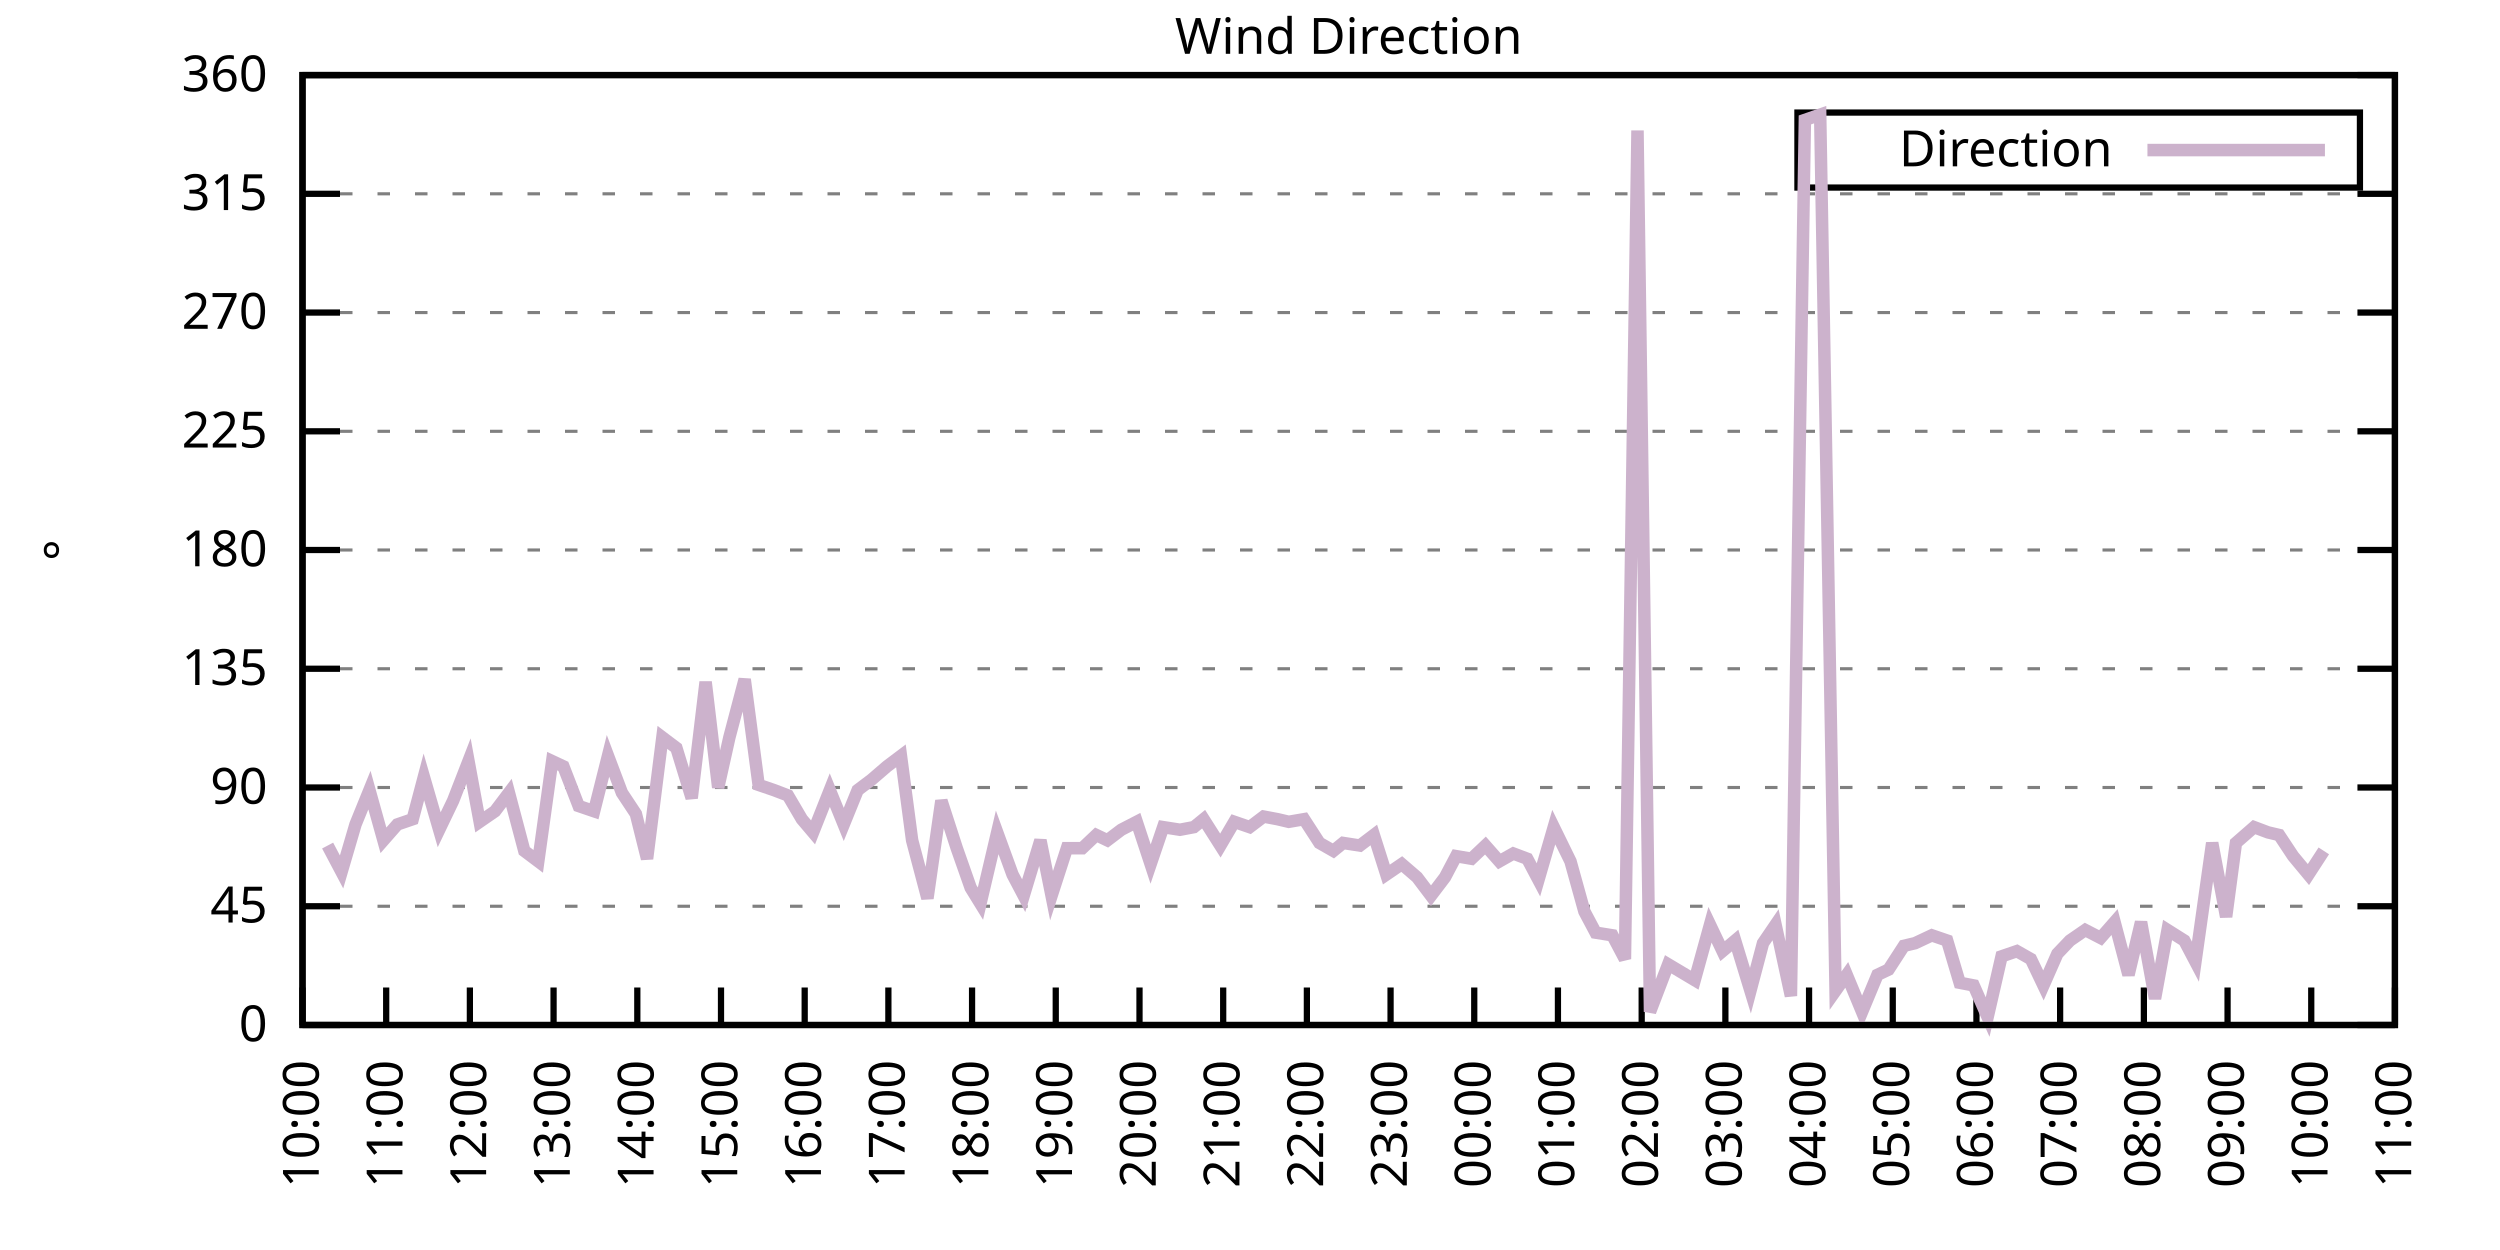
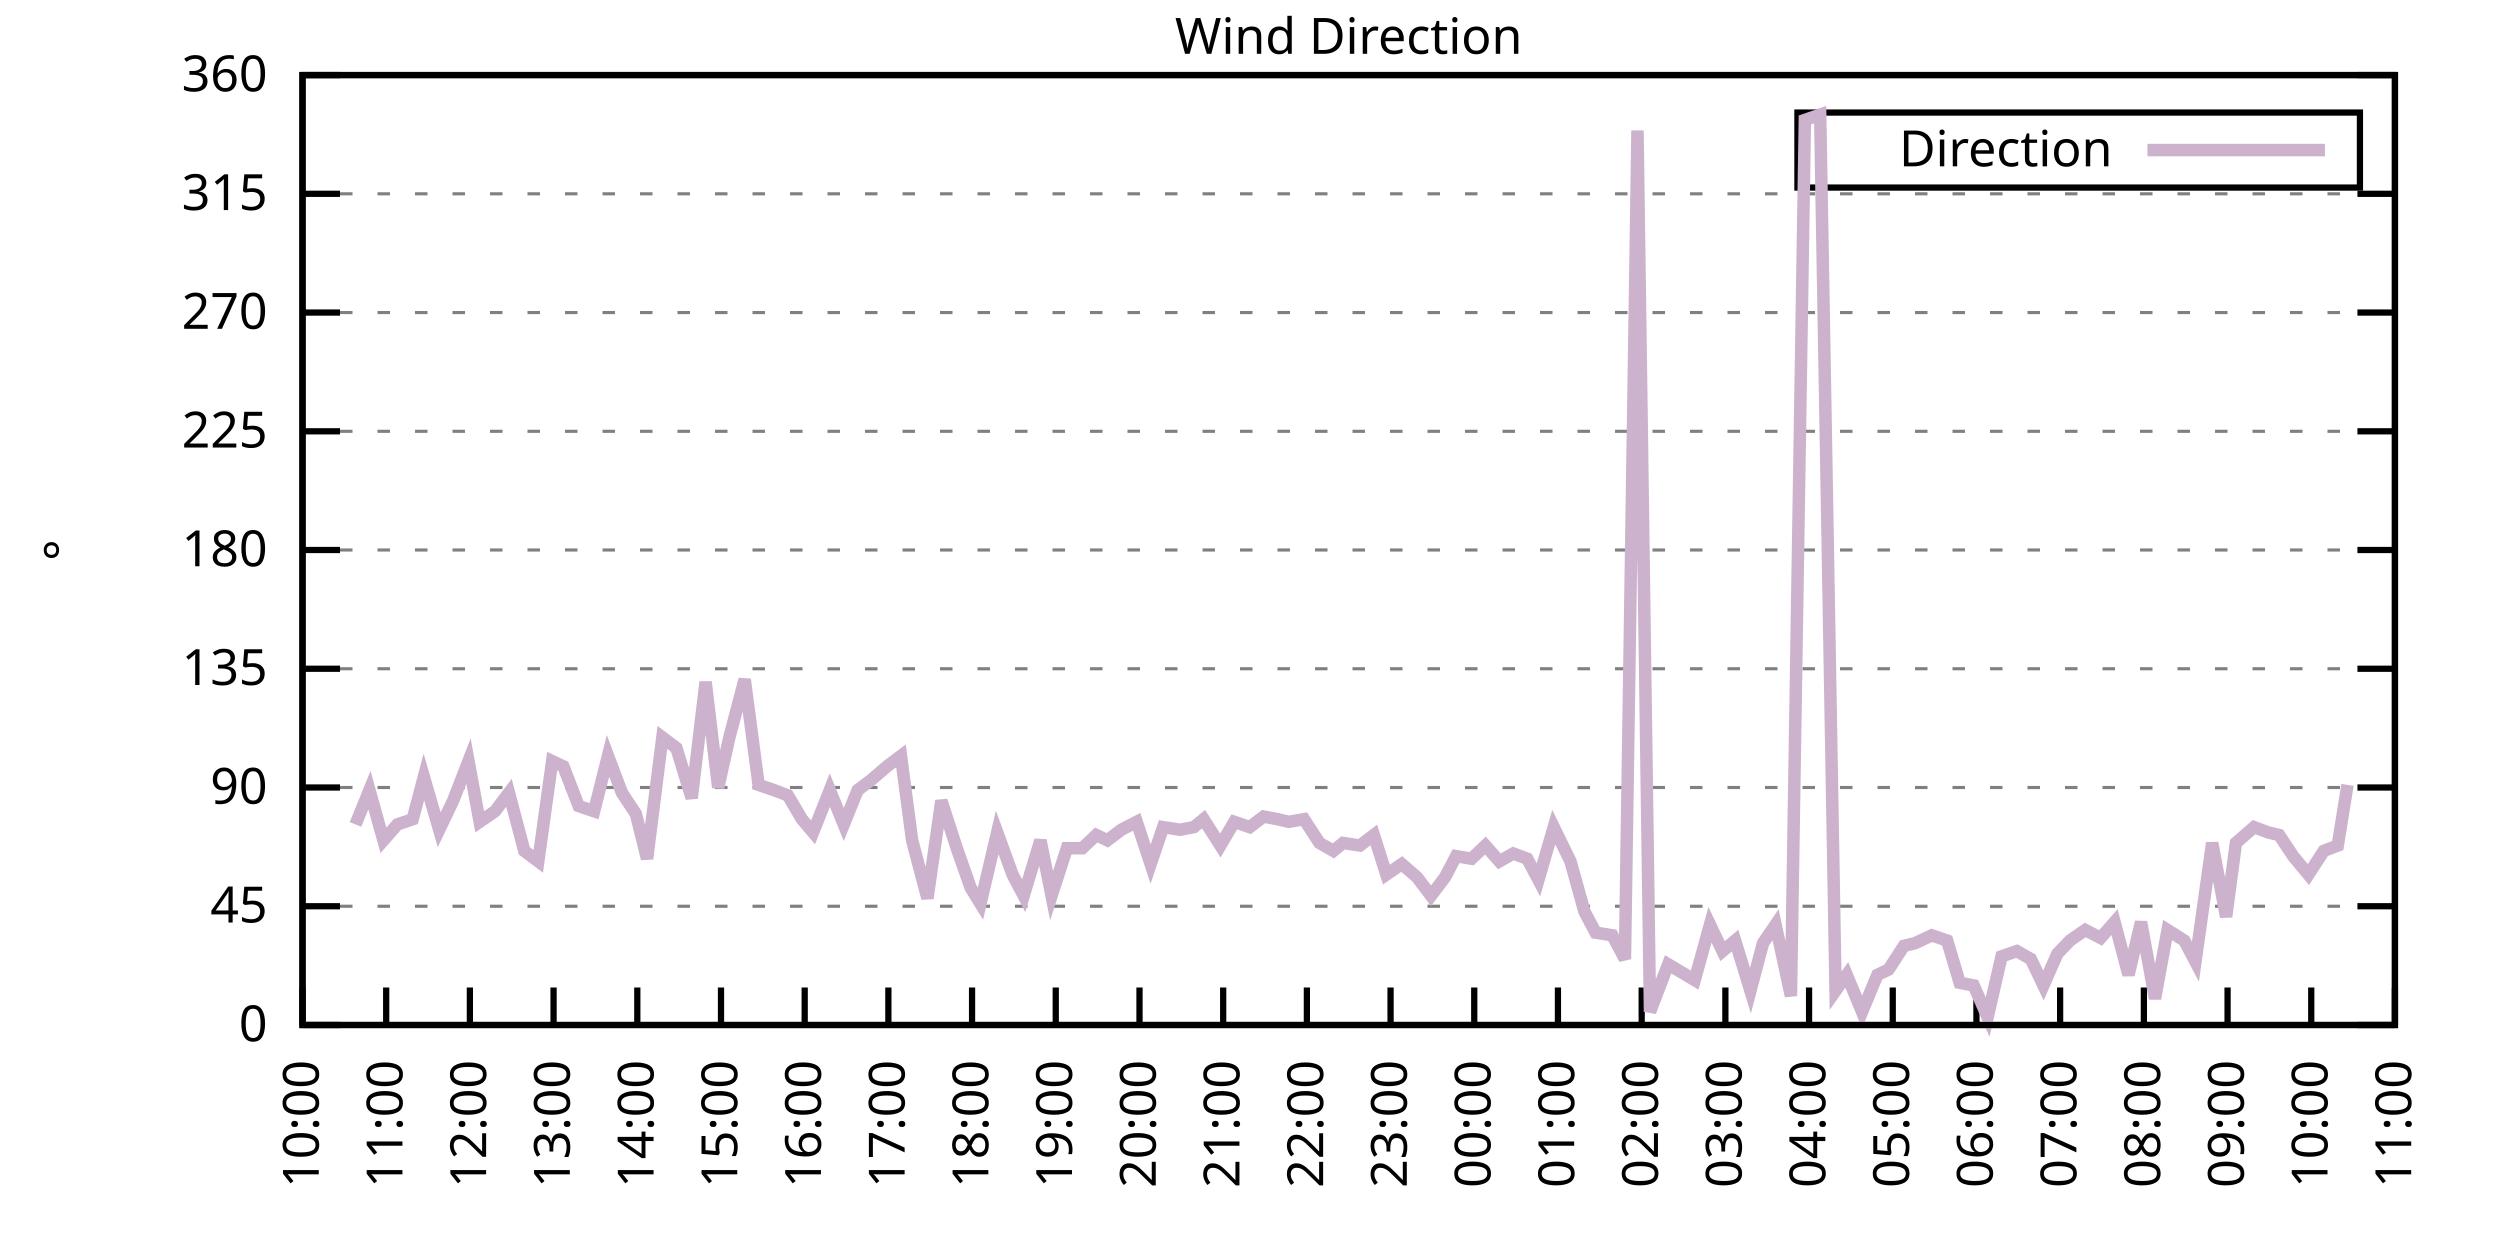
<svg xmlns="http://www.w3.org/2000/svg" xmlns:xlink="http://www.w3.org/1999/xlink" width="400" height="200" viewBox="0 0 400 200">
  <g id="gnuplot_canvas">
    <rect x="0" y="0" width="400" height="200" fill="none" />
    <defs>
      <circle id="gpDot" r="0.5" stroke-width="0.5" stroke="currentColor" />
      <path id="gpPt0" stroke-width="0.333" stroke="currentColor" d="M-1,0 h2 M0,-1 v2" />
      <path id="gpPt1" stroke-width="0.333" stroke="currentColor" d="M-1,-1 L1,1 M1,-1 L-1,1" />
      <path id="gpPt2" stroke-width="0.333" stroke="currentColor" d="M-1,0 L1,0 M0,-1 L0,1 M-1,-1 L1,1 M-1,1 L1,-1" />
      <rect id="gpPt3" stroke-width="0.333" stroke="currentColor" x="-1" y="-1" width="2" height="2" />
      <rect id="gpPt4" stroke-width="0.333" stroke="currentColor" fill="currentColor" x="-1" y="-1" width="2" height="2" />
      <circle id="gpPt5" stroke-width="0.333" stroke="currentColor" cx="0" cy="0" r="1" />
      <use xlink:href="#gpPt5" id="gpPt6" fill="currentColor" stroke="none" />
      <path id="gpPt7" stroke-width="0.333" stroke="currentColor" d="M0,-1.33 L-1.33,0.67 L1.33,0.67 z" />
      <use xlink:href="#gpPt7" id="gpPt8" fill="currentColor" stroke="none" />
      <use xlink:href="#gpPt7" id="gpPt9" stroke="currentColor" transform="rotate(180)" />
      <use xlink:href="#gpPt9" id="gpPt10" fill="currentColor" stroke="none" />
      <use xlink:href="#gpPt3" id="gpPt11" stroke="currentColor" transform="rotate(45)" />
      <use xlink:href="#gpPt11" id="gpPt12" fill="currentColor" stroke="none" />
      <path id="gpPt13" stroke-width="0.333" stroke="currentColor" d="M0,1.330 L1.265,0.411 L0.782,-1.067 L-0.782,-1.076 L-1.265,0.411 z" />
      <use xlink:href="#gpPt13" id="gpPt14" fill="currentColor" stroke="none" />
      <filter id="textbox" filterUnits="objectBoundingBox" x="0" y="0" height="1" width="1">
        <feFlood flood-color="white" flood-opacity="1" result="bgnd" />
        <feComposite in="SourceGraphic" in2="bgnd" operator="atop" />
      </filter>
      <filter id="greybox" filterUnits="objectBoundingBox" x="0" y="0" height="1" width="1">
        <feFlood flood-color="lightgrey" flood-opacity="1" result="grey" />
        <feComposite in="SourceGraphic" in2="grey" operator="atop" />
      </filter>
    </defs>
    <g fill="none" color="white" stroke="currentColor" stroke-width="1.00" stroke-linecap="butt" stroke-linejoin="miter">
</g>
    <g fill="none" color="black" stroke="currentColor" stroke-width="1.00" stroke-linecap="butt" stroke-linejoin="miter">
      <g stroke="none" shape-rendering="crispEdges">
        <polygon fill="rgb(255, 255, 255)" points="48.40,164.00 383.18,164.00 383.18,12.02 48.40,12.02 " />
      </g>
    </g>
    <g fill="none" color="black" stroke="currentColor" stroke-width="1.00" stroke-linecap="butt" stroke-linejoin="miter">
</g>
    <g fill="none" color="black" stroke="black" stroke-width="0.50" stroke-linecap="butt" stroke-linejoin="miter">
</g>
    <g fill="none" color="gray" stroke="currentColor" stroke-width="0.50" stroke-linecap="butt" stroke-linejoin="miter">
      <path stroke="gray" stroke-dasharray="2,4" class="gridline" d="M48.40,164.00 L383.19,164.00  " />
    </g>
    <g fill="none" color="gray" stroke="gray" stroke-width="1.00" stroke-linecap="butt" stroke-linejoin="miter">
</g>
    <g fill="none" color="black" stroke="currentColor" stroke-width="1.00" stroke-linecap="butt" stroke-linejoin="miter">
      <path stroke="black" d="M48.40,164.00 L54.40,164.00 M383.19,164.00 L377.19,164.00  " />
      <g transform="translate(42.80,166.60)" stroke="none" fill="black" font-family="Sans" font-size="8.00" text-anchor="end">
        <text>
          <tspan font-family="Sans"> 0</tspan>
        </text>
      </g>
    </g>
    <g fill="none" color="black" stroke="currentColor" stroke-width="1.00" stroke-linecap="butt" stroke-linejoin="miter">
</g>
    <g fill="none" color="black" stroke="black" stroke-width="0.50" stroke-linecap="butt" stroke-linejoin="miter">
</g>
    <g fill="none" color="gray" stroke="currentColor" stroke-width="0.50" stroke-linecap="butt" stroke-linejoin="miter">
      <path stroke="gray" stroke-dasharray="2,4" class="gridline" d="M48.40,145.00 L383.19,145.00  " />
    </g>
    <g fill="none" color="gray" stroke="gray" stroke-width="1.00" stroke-linecap="butt" stroke-linejoin="miter">
</g>
    <g fill="none" color="black" stroke="currentColor" stroke-width="1.00" stroke-linecap="butt" stroke-linejoin="miter">
      <path stroke="black" d="M48.40,145.00 L54.40,145.00 M383.19,145.00 L377.19,145.00  " />
      <g transform="translate(42.80,147.60)" stroke="none" fill="black" font-family="Sans" font-size="8.00" text-anchor="end">
        <text>
          <tspan font-family="Sans"> 45</tspan>
        </text>
      </g>
    </g>
    <g fill="none" color="black" stroke="currentColor" stroke-width="1.00" stroke-linecap="butt" stroke-linejoin="miter">
</g>
    <g fill="none" color="black" stroke="black" stroke-width="0.50" stroke-linecap="butt" stroke-linejoin="miter">
</g>
    <g fill="none" color="gray" stroke="currentColor" stroke-width="0.50" stroke-linecap="butt" stroke-linejoin="miter">
      <path stroke="gray" stroke-dasharray="2,4" class="gridline" d="M48.40,126.00 L383.19,126.00  " />
    </g>
    <g fill="none" color="gray" stroke="gray" stroke-width="1.00" stroke-linecap="butt" stroke-linejoin="miter">
</g>
    <g fill="none" color="black" stroke="currentColor" stroke-width="1.00" stroke-linecap="butt" stroke-linejoin="miter">
      <path stroke="black" d="M48.40,126.00 L54.40,126.00 M383.19,126.00 L377.19,126.00  " />
      <g transform="translate(42.80,128.60)" stroke="none" fill="black" font-family="Sans" font-size="8.00" text-anchor="end">
        <text>
          <tspan font-family="Sans"> 90</tspan>
        </text>
      </g>
    </g>
    <g fill="none" color="black" stroke="currentColor" stroke-width="1.00" stroke-linecap="butt" stroke-linejoin="miter">
</g>
    <g fill="none" color="black" stroke="black" stroke-width="0.50" stroke-linecap="butt" stroke-linejoin="miter">
</g>
    <g fill="none" color="gray" stroke="currentColor" stroke-width="0.50" stroke-linecap="butt" stroke-linejoin="miter">
      <path stroke="gray" stroke-dasharray="2,4" class="gridline" d="M48.40,107.00 L383.19,107.00  " />
    </g>
    <g fill="none" color="gray" stroke="gray" stroke-width="1.00" stroke-linecap="butt" stroke-linejoin="miter">
</g>
    <g fill="none" color="black" stroke="currentColor" stroke-width="1.00" stroke-linecap="butt" stroke-linejoin="miter">
      <path stroke="black" d="M48.40,107.00 L54.40,107.00 M383.19,107.00 L377.19,107.00  " />
      <g transform="translate(42.80,109.60)" stroke="none" fill="black" font-family="Sans" font-size="8.00" text-anchor="end">
        <text>
          <tspan font-family="Sans"> 135</tspan>
        </text>
      </g>
    </g>
    <g fill="none" color="black" stroke="currentColor" stroke-width="1.00" stroke-linecap="butt" stroke-linejoin="miter">
</g>
    <g fill="none" color="black" stroke="black" stroke-width="0.50" stroke-linecap="butt" stroke-linejoin="miter">
</g>
    <g fill="none" color="gray" stroke="currentColor" stroke-width="0.50" stroke-linecap="butt" stroke-linejoin="miter">
      <path stroke="gray" stroke-dasharray="2,4" class="gridline" d="M48.40,88.00 L383.19,88.00  " />
    </g>
    <g fill="none" color="gray" stroke="gray" stroke-width="1.00" stroke-linecap="butt" stroke-linejoin="miter">
</g>
    <g fill="none" color="black" stroke="currentColor" stroke-width="1.00" stroke-linecap="butt" stroke-linejoin="miter">
      <path stroke="black" d="M48.40,88.00 L54.40,88.00 M383.19,88.00 L377.19,88.00  " />
      <g transform="translate(42.80,90.60)" stroke="none" fill="black" font-family="Sans" font-size="8.00" text-anchor="end">
        <text>
          <tspan font-family="Sans"> 180</tspan>
        </text>
      </g>
    </g>
    <g fill="none" color="black" stroke="currentColor" stroke-width="1.00" stroke-linecap="butt" stroke-linejoin="miter">
</g>
    <g fill="none" color="black" stroke="black" stroke-width="0.50" stroke-linecap="butt" stroke-linejoin="miter">
</g>
    <g fill="none" color="gray" stroke="currentColor" stroke-width="0.50" stroke-linecap="butt" stroke-linejoin="miter">
      <path stroke="gray" stroke-dasharray="2,4" class="gridline" d="M48.40,69.01 L383.19,69.01  " />
    </g>
    <g fill="none" color="gray" stroke="gray" stroke-width="1.00" stroke-linecap="butt" stroke-linejoin="miter">
</g>
    <g fill="none" color="black" stroke="currentColor" stroke-width="1.00" stroke-linecap="butt" stroke-linejoin="miter">
      <path stroke="black" d="M48.40,69.01 L54.40,69.01 M383.19,69.01 L377.19,69.01  " />
      <g transform="translate(42.80,71.61)" stroke="none" fill="black" font-family="Sans" font-size="8.00" text-anchor="end">
        <text>
          <tspan font-family="Sans"> 225</tspan>
        </text>
      </g>
    </g>
    <g fill="none" color="black" stroke="currentColor" stroke-width="1.00" stroke-linecap="butt" stroke-linejoin="miter">
</g>
    <g fill="none" color="black" stroke="black" stroke-width="0.50" stroke-linecap="butt" stroke-linejoin="miter">
</g>
    <g fill="none" color="gray" stroke="currentColor" stroke-width="0.50" stroke-linecap="butt" stroke-linejoin="miter">
      <path stroke="gray" stroke-dasharray="2,4" class="gridline" d="M48.40,50.01 L383.19,50.01  " />
    </g>
    <g fill="none" color="gray" stroke="gray" stroke-width="1.00" stroke-linecap="butt" stroke-linejoin="miter">
</g>
    <g fill="none" color="black" stroke="currentColor" stroke-width="1.00" stroke-linecap="butt" stroke-linejoin="miter">
      <path stroke="black" d="M48.40,50.01 L54.40,50.01 M383.19,50.01 L377.19,50.01  " />
      <g transform="translate(42.80,52.61)" stroke="none" fill="black" font-family="Sans" font-size="8.00" text-anchor="end">
        <text>
          <tspan font-family="Sans"> 270</tspan>
        </text>
      </g>
    </g>
    <g fill="none" color="black" stroke="currentColor" stroke-width="1.00" stroke-linecap="butt" stroke-linejoin="miter">
</g>
    <g fill="none" color="black" stroke="black" stroke-width="0.50" stroke-linecap="butt" stroke-linejoin="miter">
</g>
    <g fill="none" color="gray" stroke="currentColor" stroke-width="0.50" stroke-linecap="butt" stroke-linejoin="miter">
      <path stroke="gray" stroke-dasharray="2,4" class="gridline" d="M48.40,31.01 L383.19,31.01  " />
    </g>
    <g fill="none" color="gray" stroke="gray" stroke-width="1.00" stroke-linecap="butt" stroke-linejoin="miter">
</g>
    <g fill="none" color="black" stroke="currentColor" stroke-width="1.00" stroke-linecap="butt" stroke-linejoin="miter">
      <path stroke="black" d="M48.40,31.01 L54.40,31.01 M383.19,31.01 L377.19,31.01  " />
      <g transform="translate(42.80,33.61)" stroke="none" fill="black" font-family="Sans" font-size="8.00" text-anchor="end">
        <text>
          <tspan font-family="Sans"> 315</tspan>
        </text>
      </g>
    </g>
    <g fill="none" color="black" stroke="currentColor" stroke-width="1.00" stroke-linecap="butt" stroke-linejoin="miter">
</g>
    <g fill="none" color="black" stroke="black" stroke-width="0.50" stroke-linecap="butt" stroke-linejoin="miter">
</g>
    <g fill="none" color="gray" stroke="currentColor" stroke-width="0.50" stroke-linecap="butt" stroke-linejoin="miter">
      <path stroke="gray" stroke-dasharray="2,4" class="gridline" d="M48.40,12.01 L383.19,12.01  " />
    </g>
    <g fill="none" color="gray" stroke="gray" stroke-width="1.00" stroke-linecap="butt" stroke-linejoin="miter">
</g>
    <g fill="none" color="black" stroke="currentColor" stroke-width="1.00" stroke-linecap="butt" stroke-linejoin="miter">
      <path stroke="black" d="M48.40,12.01 L54.40,12.01 M383.19,12.01 L377.19,12.01  " />
      <g transform="translate(42.80,14.61)" stroke="none" fill="black" font-family="Sans" font-size="8.00" text-anchor="end">
        <text>
          <tspan font-family="Sans"> 360</tspan>
        </text>
      </g>
    </g>
    <g fill="none" color="black" stroke="currentColor" stroke-width="1.00" stroke-linecap="butt" stroke-linejoin="miter">
      <path stroke="black" d="M48.40,164.00 L48.40,158.00  " />
      <g transform="translate(51.00,169.60) rotate(270.00)" stroke="none" fill="black" font-family="Sans" font-size="8.00" text-anchor="end">
        <text>
          <tspan font-family="Sans">10:00</tspan>
        </text>
      </g>
    </g>
    <g fill="none" color="black" stroke="currentColor" stroke-width="1.00" stroke-linecap="butt" stroke-linejoin="miter">
      <path stroke="black" d="M61.79,164.00 L61.79,158.00  " />
      <g transform="translate(64.39,169.60) rotate(270.00)" stroke="none" fill="black" font-family="Sans" font-size="8.00" text-anchor="end">
        <text>
          <tspan font-family="Sans">11:00</tspan>
        </text>
      </g>
    </g>
    <g fill="none" color="black" stroke="currentColor" stroke-width="1.00" stroke-linecap="butt" stroke-linejoin="miter">
      <path stroke="black" d="M75.18,164.00 L75.18,158.00  " />
      <g transform="translate(77.78,169.60) rotate(270.00)" stroke="none" fill="black" font-family="Sans" font-size="8.00" text-anchor="end">
        <text>
          <tspan font-family="Sans">12:00</tspan>
        </text>
      </g>
    </g>
    <g fill="none" color="black" stroke="currentColor" stroke-width="1.00" stroke-linecap="butt" stroke-linejoin="miter">
      <path stroke="black" d="M88.57,164.00 L88.57,158.00  " />
      <g transform="translate(91.17,169.60) rotate(270.00)" stroke="none" fill="black" font-family="Sans" font-size="8.00" text-anchor="end">
        <text>
          <tspan font-family="Sans">13:00</tspan>
        </text>
      </g>
    </g>
    <g fill="none" color="black" stroke="currentColor" stroke-width="1.00" stroke-linecap="butt" stroke-linejoin="miter">
      <path stroke="black" d="M101.97,164.00 L101.97,158.00  " />
      <g transform="translate(104.57,169.60) rotate(270.00)" stroke="none" fill="black" font-family="Sans" font-size="8.00" text-anchor="end">
        <text>
          <tspan font-family="Sans">14:00</tspan>
        </text>
      </g>
    </g>
    <g fill="none" color="black" stroke="currentColor" stroke-width="1.00" stroke-linecap="butt" stroke-linejoin="miter">
      <path stroke="black" d="M115.36,164.00 L115.36,158.00  " />
      <g transform="translate(117.96,169.60) rotate(270.00)" stroke="none" fill="black" font-family="Sans" font-size="8.00" text-anchor="end">
        <text>
          <tspan font-family="Sans">15:00</tspan>
        </text>
      </g>
    </g>
    <g fill="none" color="black" stroke="currentColor" stroke-width="1.00" stroke-linecap="butt" stroke-linejoin="miter">
      <path stroke="black" d="M128.75,164.00 L128.75,158.00  " />
      <g transform="translate(131.35,169.60) rotate(270.00)" stroke="none" fill="black" font-family="Sans" font-size="8.00" text-anchor="end">
        <text>
          <tspan font-family="Sans">16:00</tspan>
        </text>
      </g>
    </g>
    <g fill="none" color="black" stroke="currentColor" stroke-width="1.00" stroke-linecap="butt" stroke-linejoin="miter">
      <path stroke="black" d="M142.14,164.00 L142.14,158.00  " />
      <g transform="translate(144.74,169.60) rotate(270.00)" stroke="none" fill="black" font-family="Sans" font-size="8.00" text-anchor="end">
        <text>
          <tspan font-family="Sans">17:00</tspan>
        </text>
      </g>
    </g>
    <g fill="none" color="black" stroke="currentColor" stroke-width="1.00" stroke-linecap="butt" stroke-linejoin="miter">
      <path stroke="black" d="M155.53,164.00 L155.53,158.00  " />
      <g transform="translate(158.13,169.60) rotate(270.00)" stroke="none" fill="black" font-family="Sans" font-size="8.00" text-anchor="end">
        <text>
          <tspan font-family="Sans">18:00</tspan>
        </text>
      </g>
    </g>
    <g fill="none" color="black" stroke="currentColor" stroke-width="1.00" stroke-linecap="butt" stroke-linejoin="miter">
      <path stroke="black" d="M168.92,164.00 L168.92,158.00  " />
      <g transform="translate(171.52,169.60) rotate(270.00)" stroke="none" fill="black" font-family="Sans" font-size="8.00" text-anchor="end">
        <text>
          <tspan font-family="Sans">19:00</tspan>
        </text>
      </g>
    </g>
    <g fill="none" color="black" stroke="currentColor" stroke-width="1.00" stroke-linecap="butt" stroke-linejoin="miter">
      <path stroke="black" d="M182.32,164.00 L182.32,158.00  " />
      <g transform="translate(184.92,169.60) rotate(270.00)" stroke="none" fill="black" font-family="Sans" font-size="8.00" text-anchor="end">
        <text>
          <tspan font-family="Sans">20:00</tspan>
        </text>
      </g>
    </g>
    <g fill="none" color="black" stroke="currentColor" stroke-width="1.00" stroke-linecap="butt" stroke-linejoin="miter">
      <path stroke="black" d="M195.71,164.00 L195.71,158.00  " />
      <g transform="translate(198.31,169.60) rotate(270.00)" stroke="none" fill="black" font-family="Sans" font-size="8.00" text-anchor="end">
        <text>
          <tspan font-family="Sans">21:00</tspan>
        </text>
      </g>
    </g>
    <g fill="none" color="black" stroke="currentColor" stroke-width="1.00" stroke-linecap="butt" stroke-linejoin="miter">
      <path stroke="black" d="M209.10,164.00 L209.10,158.00  " />
      <g transform="translate(211.70,169.60) rotate(270.00)" stroke="none" fill="black" font-family="Sans" font-size="8.00" text-anchor="end">
        <text>
          <tspan font-family="Sans">22:00</tspan>
        </text>
      </g>
    </g>
    <g fill="none" color="black" stroke="currentColor" stroke-width="1.00" stroke-linecap="butt" stroke-linejoin="miter">
      <path stroke="black" d="M222.49,164.00 L222.49,158.00  " />
      <g transform="translate(225.09,169.60) rotate(270.00)" stroke="none" fill="black" font-family="Sans" font-size="8.00" text-anchor="end">
        <text>
          <tspan font-family="Sans">23:00</tspan>
        </text>
      </g>
    </g>
    <g fill="none" color="black" stroke="currentColor" stroke-width="1.00" stroke-linecap="butt" stroke-linejoin="miter">
      <path stroke="black" d="M235.88,164.00 L235.88,158.00  " />
      <g transform="translate(238.48,169.60) rotate(270.00)" stroke="none" fill="black" font-family="Sans" font-size="8.00" text-anchor="end">
        <text>
          <tspan font-family="Sans">00:00</tspan>
        </text>
      </g>
    </g>
    <g fill="none" color="black" stroke="currentColor" stroke-width="1.00" stroke-linecap="butt" stroke-linejoin="miter">
      <path stroke="black" d="M249.27,164.00 L249.27,158.00  " />
      <g transform="translate(251.87,169.60) rotate(270.00)" stroke="none" fill="black" font-family="Sans" font-size="8.00" text-anchor="end">
        <text>
          <tspan font-family="Sans">01:00</tspan>
        </text>
      </g>
    </g>
    <g fill="none" color="black" stroke="currentColor" stroke-width="1.00" stroke-linecap="butt" stroke-linejoin="miter">
      <path stroke="black" d="M262.67,164.00 L262.67,158.00  " />
      <g transform="translate(265.27,169.60) rotate(270.00)" stroke="none" fill="black" font-family="Sans" font-size="8.00" text-anchor="end">
        <text>
          <tspan font-family="Sans">02:00</tspan>
        </text>
      </g>
    </g>
    <g fill="none" color="black" stroke="currentColor" stroke-width="1.00" stroke-linecap="butt" stroke-linejoin="miter">
      <path stroke="black" d="M276.06,164.00 L276.06,158.00  " />
      <g transform="translate(278.66,169.60) rotate(270.00)" stroke="none" fill="black" font-family="Sans" font-size="8.00" text-anchor="end">
        <text>
          <tspan font-family="Sans">03:00</tspan>
        </text>
      </g>
    </g>
    <g fill="none" color="black" stroke="currentColor" stroke-width="1.00" stroke-linecap="butt" stroke-linejoin="miter">
      <path stroke="black" d="M289.45,164.00 L289.45,158.00  " />
      <g transform="translate(292.05,169.60) rotate(270.00)" stroke="none" fill="black" font-family="Sans" font-size="8.00" text-anchor="end">
        <text>
          <tspan font-family="Sans">04:00</tspan>
        </text>
      </g>
    </g>
    <g fill="none" color="black" stroke="currentColor" stroke-width="1.00" stroke-linecap="butt" stroke-linejoin="miter">
      <path stroke="black" d="M302.84,164.00 L302.84,158.00  " />
      <g transform="translate(305.44,169.60) rotate(270.00)" stroke="none" fill="black" font-family="Sans" font-size="8.00" text-anchor="end">
        <text>
          <tspan font-family="Sans">05:00</tspan>
        </text>
      </g>
    </g>
    <g fill="none" color="black" stroke="currentColor" stroke-width="1.00" stroke-linecap="butt" stroke-linejoin="miter">
      <path stroke="black" d="M316.23,164.00 L316.23,158.00  " />
      <g transform="translate(318.83,169.60) rotate(270.00)" stroke="none" fill="black" font-family="Sans" font-size="8.00" text-anchor="end">
        <text>
          <tspan font-family="Sans">06:00</tspan>
        </text>
      </g>
    </g>
    <g fill="none" color="black" stroke="currentColor" stroke-width="1.00" stroke-linecap="butt" stroke-linejoin="miter">
      <path stroke="black" d="M329.62,164.00 L329.62,158.00  " />
      <g transform="translate(332.22,169.60) rotate(270.00)" stroke="none" fill="black" font-family="Sans" font-size="8.00" text-anchor="end">
        <text>
          <tspan font-family="Sans">07:00</tspan>
        </text>
      </g>
    </g>
    <g fill="none" color="black" stroke="currentColor" stroke-width="1.00" stroke-linecap="butt" stroke-linejoin="miter">
      <path stroke="black" d="M343.02,164.00 L343.02,158.00  " />
      <g transform="translate(345.62,169.60) rotate(270.00)" stroke="none" fill="black" font-family="Sans" font-size="8.00" text-anchor="end">
        <text>
          <tspan font-family="Sans">08:00</tspan>
        </text>
      </g>
    </g>
    <g fill="none" color="black" stroke="currentColor" stroke-width="1.00" stroke-linecap="butt" stroke-linejoin="miter">
      <path stroke="black" d="M356.41,164.00 L356.41,158.00  " />
      <g transform="translate(359.01,169.60) rotate(270.00)" stroke="none" fill="black" font-family="Sans" font-size="8.00" text-anchor="end">
        <text>
          <tspan font-family="Sans">09:00</tspan>
        </text>
      </g>
    </g>
    <g fill="none" color="black" stroke="currentColor" stroke-width="1.00" stroke-linecap="butt" stroke-linejoin="miter">
      <path stroke="black" d="M369.80,164.00 L369.80,158.00  " />
      <g transform="translate(372.40,169.60) rotate(270.00)" stroke="none" fill="black" font-family="Sans" font-size="8.00" text-anchor="end">
        <text>
          <tspan font-family="Sans">10:00</tspan>
        </text>
      </g>
    </g>
    <g fill="none" color="black" stroke="currentColor" stroke-width="1.00" stroke-linecap="butt" stroke-linejoin="miter">
      <path stroke="black" d="M383.19,164.00 L383.19,158.00  " />
      <g transform="translate(385.79,169.60) rotate(270.00)" stroke="none" fill="black" font-family="Sans" font-size="8.00" text-anchor="end">
        <text>
          <tspan font-family="Sans">11:00</tspan>
        </text>
      </g>
    </g>
    <g fill="none" color="black" stroke="currentColor" stroke-width="1.00" stroke-linecap="butt" stroke-linejoin="miter">
</g>
    <g fill="none" color="black" stroke="currentColor" stroke-width="1.00" stroke-linecap="butt" stroke-linejoin="miter">
      <path stroke="black" d="M48.40,12.01 L48.40,164.00 L383.19,164.00 L383.19,12.01 L48.40,12.01 Z  " />
    </g>
    <g fill="none" color="black" stroke="currentColor" stroke-width="1.00" stroke-linecap="butt" stroke-linejoin="miter">
</g>
    <g fill="none" color="black" stroke="currentColor" stroke-width="1.00" stroke-linecap="butt" stroke-linejoin="miter">
      <path stroke="black" d="M287.59,30.01 L287.59,18.01 L377.59,18.01 L377.59,30.01 L287.59,30.01 Z  " />
    </g>
    <g id="Wind_direction_plot_1">
      <g fill="none" color="white" stroke="black" stroke-width="2.00" stroke-linecap="butt" stroke-linejoin="miter">
</g>
      <g fill="none" color="black" stroke="currentColor" stroke-width="2.00" stroke-linecap="butt" stroke-linejoin="miter">
        <g transform="translate(337.99,26.61)" stroke="none" fill="black" font-family="Sans" font-size="8.00" text-anchor="end">
          <text>
            <tspan font-family="Sans">Direction</tspan>
          </text>
        </g>
      </g>
      <g fill="none" color="black" stroke="currentColor" stroke-width="2.00" stroke-linecap="butt" stroke-linejoin="miter">
-         <path stroke="rgb(204, 178, 204)" d="M343.59,24.01 L371.99,24.01 M52.42,135.29 L54.65,139.51 L56.88,131.91 L59.11,126.42 L61.35,134.45 L63.58,131.91   L66.03,131.07 L67.82,124.31 L70.27,132.76 L72.50,128.11 L74.96,121.78 L76.75,131.49 L79.20,129.80 L81.43,126.85   L83.89,136.14 L86.12,137.82 L88.35,121.78 L90.14,122.62 L92.59,128.96 L95.05,129.80 L97.28,120.94 L99.51,126.85   L101.74,130.22 L103.53,137.40 L105.98,117.98 L108.22,119.67 L110.67,127.69 L112.90,109.11 L114.91,126.00 L116.70,117.98   L119.15,108.69 L121.38,125.58 L123.84,126.42 L126.07,127.27 L128.30,131.07 L130.09,133.18 L132.77,126.42 L135.00,131.91   L137.23,126.42 L139.46,124.74 L141.92,122.62 L144.15,120.94 L145.94,134.45 L148.39,143.73 L150.62,128.11 L153.08,135.71   L155.31,142.05 L156.87,144.58 L159.55,133.18 L162.01,139.93 L163.79,143.31 L166.47,134.45 L168.25,143.31 L170.71,135.71   L173.17,135.71 L175.40,133.60 L177.18,134.45 L179.41,132.76 L181.87,131.49 L184.10,138.25 L186.11,132.34 L188.79,132.76   L191.02,132.34 L192.58,131.07 L195.26,135.29 L197.49,131.49 L199.95,132.34 L202.18,130.65 L204.41,131.07 L206.20,131.49   L208.65,131.07 L211.11,134.87 L213.34,136.14 L214.90,134.87 L217.58,135.29 L219.81,133.60 L221.82,139.93 L224.28,138.25   L226.73,140.36 L228.96,143.31 L231.20,140.36 L232.98,136.98 L235.44,137.40 L237.67,135.29 L239.90,137.82 L242.13,136.56   L244.36,137.40 L246.15,140.78 L248.60,132.34 L251.28,137.82 L253.51,145.85 L255.30,149.22 L257.98,149.65 L259.99,153.45   L262.00,20.88 L264.00,161.89 L266.91,154.29 L271.15,156.82 L273.60,147.96 L275.61,152.18 L277.62,150.49 L280.07,158.51   L282.08,150.91 L284.09,147.96 L286.55,159.36 L288.78,19.19 L291.23,18.34 L293.69,158.51 L295.48,155.98 L297.93,161.89   L300.39,155.98 L302.17,155.13 L304.63,151.33 L306.41,150.91 L309.09,149.65 L311.54,150.49 L313.55,157.24 L315.79,157.67   L318.02,162.73 L320.25,153.02 L322.70,152.18 L324.94,153.45 L326.95,157.67 L329.18,152.60 L331.19,150.49 L333.64,148.80   L336.10,150.07 L338.33,147.53 L340.56,155.98 L342.57,147.53 L344.80,159.78 L346.81,148.80 L349.49,150.49 L351.27,153.87   L353.95,134.87 L356.18,146.69 L357.75,134.87 L360.65,132.34 L362.88,133.18 L364.66,133.60 L366.90,136.98 L369.35,139.93   L371.81,136.14  " />
+         <path stroke="rgb(204, 178, 204)" d="M343.59,24.01 L371.99,24.01 M56.88,131.91 L59.11,126.42 L61.35,134.45 L63.58,131.91 L66.03,131.07 L67.82,124.31   L70.27,132.76 L72.50,128.11 L74.96,121.78 L76.75,131.49 L79.20,129.80 L81.43,126.85 L83.89,136.14 L86.12,137.82   L88.35,121.78 L90.14,122.62 L92.59,128.96 L95.05,129.80 L97.28,120.94 L99.51,126.85 L101.74,130.22 L103.53,137.40   L105.98,117.98 L108.22,119.67 L110.67,127.69 L112.90,109.11 L114.91,126.00 L116.70,117.98 L119.15,108.69 L121.38,125.58   L123.84,126.42 L126.07,127.27 L128.30,131.07 L130.09,133.18 L132.77,126.42 L135.00,131.91 L137.23,126.42 L139.46,124.74   L141.92,122.62 L144.15,120.94 L145.94,134.45 L148.39,143.73 L150.62,128.11 L153.08,135.71 L155.31,142.05 L156.87,144.58   L159.55,133.18 L162.01,139.93 L163.79,143.31 L166.47,134.45 L168.25,143.31 L170.71,135.71 L173.17,135.71 L175.40,133.60   L177.18,134.45 L179.41,132.76 L181.87,131.49 L184.10,138.25 L186.11,132.34 L188.79,132.76 L191.02,132.34 L192.58,131.07   L195.26,135.29 L197.49,131.49 L199.95,132.34 L202.18,130.65 L204.41,131.07 L206.20,131.49 L208.65,131.07 L211.11,134.87   L213.34,136.14 L214.90,134.87 L217.58,135.29 L219.81,133.60 L221.82,139.93 L224.28,138.25 L226.73,140.36 L228.96,143.31   L231.20,140.36 L232.98,136.98 L235.44,137.40 L237.67,135.29 L239.90,137.82 L242.13,136.56 L244.36,137.40 L246.15,140.78   L248.60,132.34 L251.28,137.82 L253.51,145.85 L255.30,149.22 L257.98,149.65 L259.99,153.45 L262.00,20.88 L264.00,161.89   L266.91,154.29 L271.15,156.82 L273.60,147.96 L275.61,152.18 L277.62,150.49 L280.07,158.51 L282.08,150.91 L284.09,147.96   L286.55,159.36 L288.78,19.19 L291.23,18.34 L293.69,158.51 L295.48,155.98 L297.93,161.89 L300.39,155.98 L302.17,155.13   L304.63,151.33 L306.41,150.91 L309.09,149.65 L311.54,150.49 L313.55,157.24 L315.79,157.67 L318.02,162.73 L320.25,153.02   L322.70,152.18 L324.94,153.45 L326.95,157.67 L329.18,152.60 L331.19,150.49 L333.64,148.80 L336.10,150.07 L338.33,147.53   L340.56,155.98 L342.57,147.53 L344.80,159.78 L346.81,148.80 L349.49,150.49 L351.27,153.87 L353.95,134.87 L356.18,146.69   L357.75,134.87 L360.65,132.34 L362.88,133.18 L364.66,133.60 L366.90,136.98 L369.35,139.93 L371.81,136.14 L374.04,135.29   L375.60,125.58  " />
      </g>
    </g>
    <g fill="none" color="black" stroke="currentColor" stroke-width="2.00" stroke-linecap="butt" stroke-linejoin="miter">
</g>
    <g fill="none" color="black" stroke="black" stroke-width="1.00" stroke-linecap="butt" stroke-linejoin="miter">
</g>
    <g fill="none" color="black" stroke="currentColor" stroke-width="1.00" stroke-linecap="butt" stroke-linejoin="miter">
      <path stroke="black" d="M48.40,12.01 L48.40,164.00 L383.19,164.00 L383.19,12.01 L48.40,12.01 Z  " />
      <g transform="translate(12.80,88.01) rotate(270.00)" stroke="none" fill="black" font-family="Sans" font-size="8.00" text-anchor="middle">
        <text>
          <tspan font-family="Sans">°</tspan>
        </text>
      </g>
    </g>
    <g fill="none" color="black" stroke="currentColor" stroke-width="1.00" stroke-linecap="butt" stroke-linejoin="miter">
</g>
    <g fill="none" color="black" stroke="currentColor" stroke-width="1.00" stroke-linecap="butt" stroke-linejoin="miter">
      <g transform="translate(215.79,8.61)" stroke="none" fill="black" font-family="Sans" font-size="8.00" text-anchor="middle">
        <text>
          <tspan font-family="Sans">Wind Direction</tspan>
        </text>
      </g>
    </g>
    <g fill="none" color="black" stroke="currentColor" stroke-width="1.00" stroke-linecap="butt" stroke-linejoin="miter">
</g>
  </g>
</svg>
